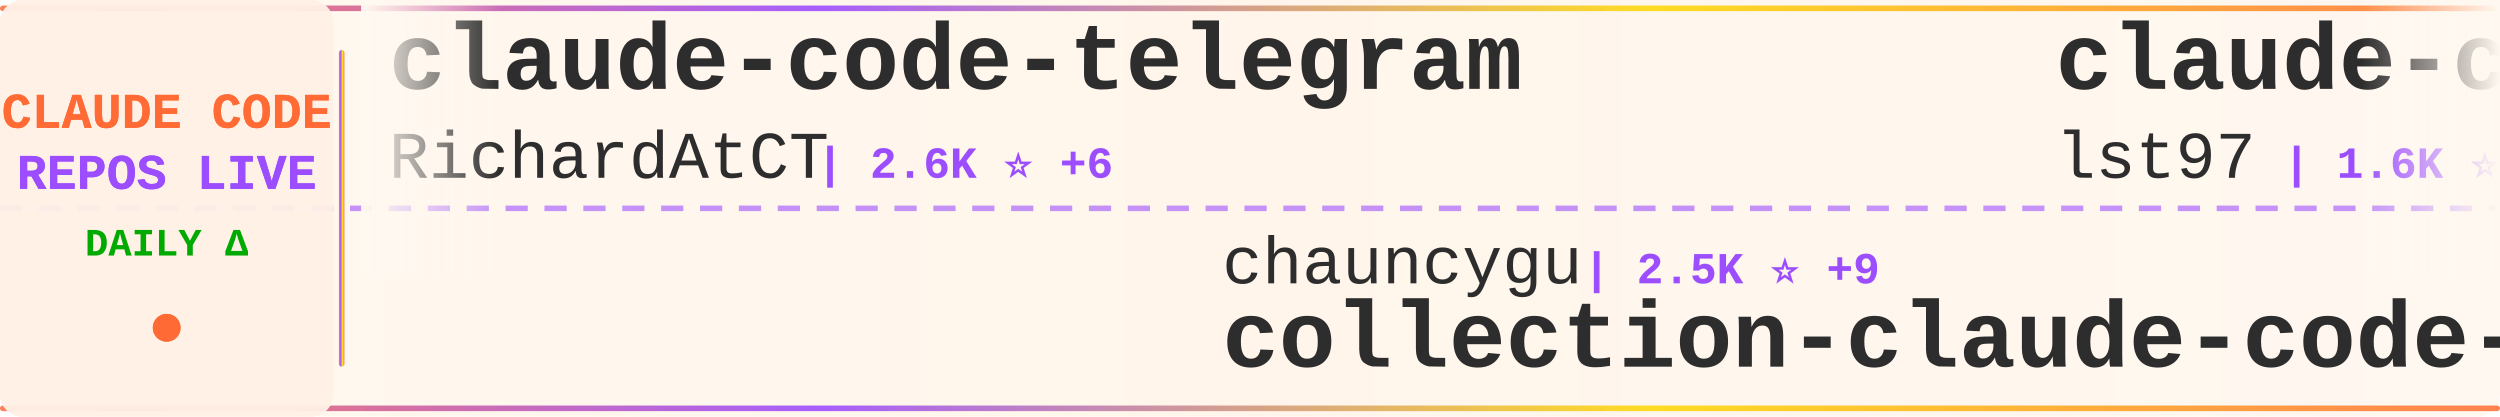
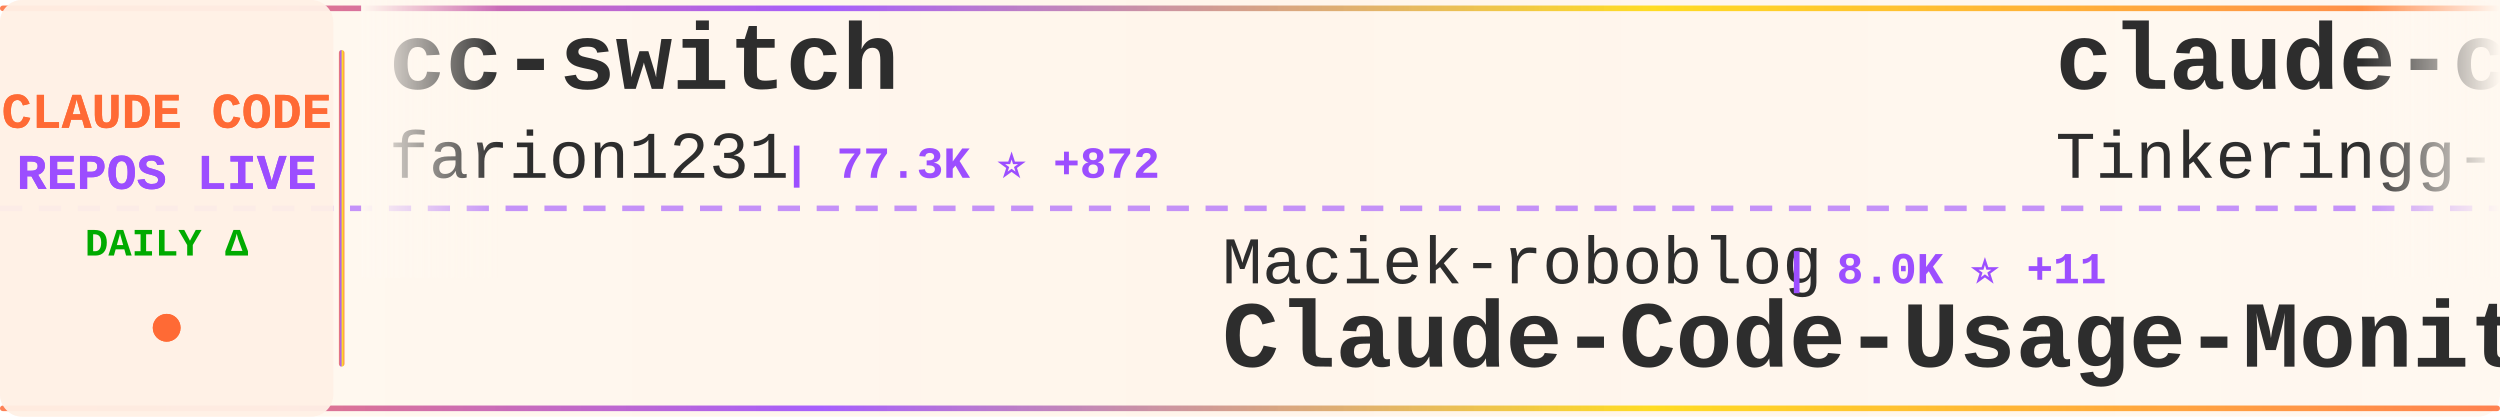
<svg xmlns="http://www.w3.org/2000/svg" width="900" height="150">
  <defs>
    <linearGradient id="tickerBg" x1="0%" y1="0%" x2="100%" y2="0%">
      <stop offset="0%" style="stop-color:#fff8f0;stop-opacity:0.98" />
      <stop offset="50%" style="stop-color:#fff5eb;stop-opacity:1" />
      <stop offset="100%" style="stop-color:#fff8f0;stop-opacity:0.98" />
    </linearGradient>
    <linearGradient id="borderGrad" x1="0%" y1="0%" x2="100%" y2="0%">
      <stop offset="0%" style="stop-color:#FF6B35;stop-opacity:0.85">
        <animate attributeName="stop-opacity" values="0.85;1;0.85" dur="2s" repeatCount="indefinite" />
      </stop>
      <stop offset="33%" style="stop-color:#9C4EFF;stop-opacity:0.9">
        <animate attributeName="stop-opacity" values="0.9;1;0.9" dur="2.2s" repeatCount="indefinite" />
      </stop>
      <stop offset="66%" style="stop-color:#FFD700;stop-opacity:0.85">
        <animate attributeName="stop-opacity" values="0.85;1;0.85" dur="1.8s" repeatCount="indefinite" />
      </stop>
      <stop offset="100%" style="stop-color:#FF6B35;stop-opacity:0.85">
        <animate attributeName="stop-opacity" values="0.85;1;0.85" dur="2s" repeatCount="indefinite" />
      </stop>
    </linearGradient>
    <filter id="textGlow">
      <feGaussianBlur stdDeviation="0.15" result="coloredBlur" />
      <feMerge>
        <feMergeNode in="coloredBlur" />
        <feMergeNode in="SourceGraphic" />
      </feMerge>
    </filter>
    <filter id="metricGlow">
      <feGaussianBlur stdDeviation="0.2" result="coloredBlur" />
      <feMerge>
        <feMergeNode in="coloredBlur" />
        <feMergeNode in="SourceGraphic" />
      </feMerge>
    </filter>
    <linearGradient id="leftFade" x1="0%" y1="0%" x2="100%" y2="0%">
      <stop offset="0%" style="stop-color:#fff8f0;stop-opacity:1" />
      <stop offset="100%" style="stop-color:#fff8f0;stop-opacity:0" />
    </linearGradient>
    <linearGradient id="rightFade" x1="0%" y1="0%" x2="100%" y2="0%">
      <stop offset="0%" style="stop-color:#fff8f0;stop-opacity:0" />
      <stop offset="100%" style="stop-color:#fff8f0;stop-opacity:1" />
    </linearGradient>
  </defs>
  <rect width="900" height="150" fill="url(#tickerBg)" rx="8" />
  <rect x="0" y="2" width="900" height="2" fill="url(#borderGrad)" rx="1" />
  <rect x="0" y="146" width="900" height="2" fill="url(#borderGrad)" rx="1" />
  <line x1="0" y1="75" x2="900" y2="75" stroke="#9C4EFF" stroke-width="2" stroke-dasharray="8 6" opacity="0.6" />
  <rect x="0" y="0" width="120" height="150" fill="#fff0e6" opacity="0.95" rx="8" />
  <text x="60" y="46" font-family="'Courier New', monospace" font-size="18" font-weight="bold" fill="#FF6B35" text-anchor="middle" filter="url(#textGlow)">
    CLAUDE CODE
  </text>
  <text x="60" y="68" font-family="'Courier New', monospace" font-size="18" font-weight="bold" fill="#9C4EFF" text-anchor="middle" filter="url(#textGlow)">
    REPOS LIVE
  </text>
  <text x="60" y="92" font-family="'Courier New', monospace" font-size="14" font-weight="bold" fill="#00aa00" text-anchor="middle">
    DAILY Δ
  </text>
  <circle cx="60" cy="118" r="5" fill="#FF6B35" filter="url(#metricGlow)">
    <animate attributeName="r" values="4;6;4" dur="1.5s" repeatCount="indefinite" />
    <animate attributeName="opacity" values="0.6;1;0.6" dur="1.5s" repeatCount="indefinite" />
  </circle>
  <rect x="122" y="18" width="2" height="114" fill="url(#borderGrad)" rx="1" />
  <clipPath id="tickerClip">
    <rect x="130" y="0" width="770" height="150" />
  </clipPath>
  <g clip-path="url(#tickerClip)">
    <g id="tickerItems">
      <animateTransform attributeName="transform" attributeType="XML" type="translate" from="0 0" to="-3000 0" dur="54s" repeatCount="indefinite" />
      <g transform="translate(0, 0)">
-         <text x="140" y="32" font-family="'Courier New', monospace" font-size="34" font-weight="bold" fill="#2d2d2d">claude-code-telegram</text>
-         <text x="140" y="64" font-family="'Courier New', monospace" font-size="24" font-weight="normal" fill="#2d2d2d" opacity="1.0">RichardAtCT</text>
-         <text x="294" y="64" font-family="'Courier New', monospace" font-size="16" font-weight="bold" fill="#9C4EFF"> | 2.6K ⭐ +6</text>
+         <text x="140" y="32" font-family="'Courier New', monospace" font-size="34" font-weight="bold" fill="#2d2d2d">cc-switch</text>
+         <text x="140" y="64" font-family="'Courier New', monospace" font-size="24" font-weight="normal" fill="#2d2d2d" opacity="1.0">farion1231</text>
+         <text x="282" y="64" font-family="'Courier New', monospace" font-size="16" font-weight="bold" fill="#9C4EFF"> | 77.3K ⭐ +872</text>
      </g>
      <g transform="translate(300, 0)">
-         <text x="140" y="102" font-family="'Courier New', monospace" font-size="24" font-weight="normal" fill="#2d2d2d" opacity="1.0">chauncygu</text>
-         <text x="270" y="102" font-family="'Courier New', monospace" font-size="16" font-weight="bold" fill="#9C4EFF"> | 2.5K ⭐ +9</text>
-         <text x="140" y="132" font-family="'Courier New', monospace" font-size="34" font-weight="bold" fill="#2d2d2d">collection-claude-code-s...</text>
+         <text x="140" y="102" font-family="'Courier New', monospace" font-size="24" font-weight="normal" fill="#2d2d2d" opacity="1.0">Maciek-roboblog</text>
+         <text x="342" y="102" font-family="'Courier New', monospace" font-size="16" font-weight="bold" fill="#9C4EFF"> | 8.0K ⭐ +11</text>
+         <text x="140" y="132" font-family="'Courier New', monospace" font-size="34" font-weight="bold" fill="#2d2d2d">Claude-Code-Usage-Monito...</text>
      </g>
      <g transform="translate(600, 0)">
-         <text x="140" y="32" font-family="'Courier New', monospace" font-size="34" font-weight="bold" fill="#2d2d2d">claude-code-sub-agents</text>
-         <text x="140" y="64" font-family="'Courier New', monospace" font-size="24" font-weight="normal" fill="#2d2d2d" opacity="1.0">lst97</text>
-         <text x="222" y="64" font-family="'Courier New', monospace" font-size="16" font-weight="bold" fill="#9C4EFF"> | 1.6K ⭐</text>
+         <text x="140" y="32" font-family="'Courier New', monospace" font-size="34" font-weight="bold" fill="#2d2d2d">claude-code</text>
+         <text x="140" y="64" font-family="'Courier New', monospace" font-size="24" font-weight="normal" fill="#2d2d2d" opacity="1.0">Tinkeringg-Lab</text>
+         <text x="330" y="64" font-family="'Courier New', monospace" font-size="16" font-weight="bold" fill="#9C4EFF"> | 204 ⭐ +1</text>
      </g>
      <g transform="translate(900, 0)">
-         <text x="140" y="102" font-family="'Courier New', monospace" font-size="24" font-weight="normal" fill="#2d2d2d" opacity="1.0">freestylefly</text>
-         <text x="306" y="102" font-family="'Courier New', monospace" font-size="16" font-weight="bold" fill="#9C4EFF"> | 125 ⭐</text>
+         <text x="140" y="102" font-family="'Courier New', monospace" font-size="24" font-weight="normal" fill="#2d2d2d" opacity="1.0">KPR111</text>
+         <text x="234" y="102" font-family="'Courier New', monospace" font-size="16" font-weight="bold" fill="#9C4EFF"> | 17 ⭐</text>
+         <text x="140" y="132" font-family="'Courier New', monospace" font-size="34" font-weight="bold" fill="#2d2d2d">Claude-Code</text>
+       </g>
+       <g transform="translate(1200, 0)">
+         <text x="140" y="32" font-family="'Courier New', monospace" font-size="34" font-weight="bold" fill="#2d2d2d">claude-code-from-source</text>
+         <text x="140" y="64" font-family="'Courier New', monospace" font-size="24" font-weight="normal" fill="#2d2d2d" opacity="1.0">alejandrobalderas</text>
+         <text x="366" y="64" font-family="'Courier New', monospace" font-size="16" font-weight="bold" fill="#9C4EFF"> | 2.0K ⭐ +74</text>
+       </g>
+       <g transform="translate(1500, 0)">
+         <text x="140" y="102" font-family="'Courier New', monospace" font-size="24" font-weight="normal" fill="#2d2d2d" opacity="1.0">darcyegb</text>
+         <text x="258" y="102" font-family="'Courier New', monospace" font-size="16" font-weight="bold" fill="#9C4EFF"> | 701 ⭐ +1</text>
+         <text x="140" y="132" font-family="'Courier New', monospace" font-size="34" font-weight="bold" fill="#2d2d2d">ClaudeCodeAgents</text>
+       </g>
+       <g transform="translate(1800, 0)">
+         <text x="140" y="32" font-family="'Courier New', monospace" font-size="34" font-weight="bold" fill="#2d2d2d">claude-code-reverse</text>
+         <text x="140" y="64" font-family="'Courier New', monospace" font-size="24" font-weight="normal" fill="#2d2d2d" opacity="1.0">Yuyz0112</text>
+         <text x="258" y="64" font-family="'Courier New', monospace" font-size="16" font-weight="bold" fill="#9C4EFF"> | 2.4K ⭐ +2</text>
+       </g>
+       <g transform="translate(2100, 0)">
+         <text x="140" y="102" font-family="'Courier New', monospace" font-size="24" font-weight="normal" fill="#2d2d2d" opacity="1.0">yasasbanukaofficial</text>
+         <text x="390" y="102" font-family="'Courier New', monospace" font-size="16" font-weight="bold" fill="#9C4EFF"> | 3.3K ⭐ +13</text>
        <text x="140" y="132" font-family="'Courier New', monospace" font-size="34" font-weight="bold" fill="#2d2d2d">claude-code</text>
      </g>
-       <g transform="translate(1200, 0)">
-         <text x="140" y="32" font-family="'Courier New', monospace" font-size="34" font-weight="bold" fill="#2d2d2d">claude-code-source</text>
-         <text x="140" y="64" font-family="'Courier New', monospace" font-size="24" font-weight="normal" fill="#2d2d2d" opacity="1.0">hangsman</text>
-         <text x="258" y="64" font-family="'Courier New', monospace" font-size="16" font-weight="bold" fill="#9C4EFF"> | 780 ⭐</text>
-       </g>
-       <g transform="translate(1500, 0)">
-         <text x="140" y="102" font-family="'Courier New', monospace" font-size="24" font-weight="normal" fill="#2d2d2d" opacity="1.0">Hyper66666</text>
-         <text x="282" y="102" font-family="'Courier New', monospace" font-size="16" font-weight="bold" fill="#9C4EFF"> | 214 ⭐</text>
-         <text x="140" y="132" font-family="'Courier New', monospace" font-size="34" font-weight="bold" fill="#2d2d2d">claude-code-sourcemap</text>
-       </g>
-       <g transform="translate(1800, 0)">
-         <text x="140" y="32" font-family="'Courier New', monospace" font-size="34" font-weight="bold" fill="#2d2d2d">agents</text>
-         <text x="140" y="64" font-family="'Courier New', monospace" font-size="24" font-weight="normal" fill="#2d2d2d" opacity="1.0">wshobson</text>
-         <text x="258" y="64" font-family="'Courier New', monospace" font-size="16" font-weight="bold" fill="#9C4EFF"> | 35.7K ⭐ +53</text>
-       </g>
-       <g transform="translate(2100, 0)">
-         <text x="140" y="102" font-family="'Courier New', monospace" font-size="24" font-weight="normal" fill="#2d2d2d" opacity="1.0">fazxes</text>
-         <text x="234" y="102" font-family="'Courier New', monospace" font-size="16" font-weight="bold" fill="#9C4EFF"> | 217 ⭐ +1</text>
-         <text x="140" y="132" font-family="'Courier New', monospace" font-size="34" font-weight="bold" fill="#2d2d2d">Claude-code</text>
-       </g>
      <g transform="translate(2400, 0)">
-         <text x="140" y="32" font-family="'Courier New', monospace" font-size="34" font-weight="bold" fill="#2d2d2d">claude-code-from-source</text>
-         <text x="140" y="64" font-family="'Courier New', monospace" font-size="24" font-weight="normal" fill="#2d2d2d" opacity="1.0">alejandrobalderas</text>
-         <text x="366" y="64" font-family="'Courier New', monospace" font-size="16" font-weight="bold" fill="#9C4EFF"> | 2.0K ⭐ +70</text>
+         <text x="140" y="32" font-family="'Courier New', monospace" font-size="34" font-weight="bold" fill="#2d2d2d">claude-code</text>
+         <text x="140" y="64" font-family="'Courier New', monospace" font-size="24" font-weight="normal" fill="#2d2d2d" opacity="1.0">alex000kim</text>
+         <text x="282" y="64" font-family="'Courier New', monospace" font-size="16" font-weight="bold" fill="#9C4EFF"> | 227 ⭐</text>
      </g>
      <g transform="translate(2700, 0)">
-         <text x="140" y="102" font-family="'Courier New', monospace" font-size="24" font-weight="normal" fill="#2d2d2d" opacity="1.0">AprilNEA</text>
-         <text x="258" y="102" font-family="'Courier New', monospace" font-size="16" font-weight="bold" fill="#9C4EFF"> | 383 ⭐</text>
-         <text x="140" y="132" font-family="'Courier New', monospace" font-size="34" font-weight="bold" fill="#2d2d2d">claude-code-source</text>
+         <text x="140" y="102" font-family="'Courier New', monospace" font-size="24" font-weight="normal" fill="#2d2d2d" opacity="1.0">xorespesp</text>
+         <text x="270" y="102" font-family="'Courier New', monospace" font-size="16" font-weight="bold" fill="#9C4EFF"> | 224 ⭐</text>
+         <text x="140" y="132" font-family="'Courier New', monospace" font-size="34" font-weight="bold" fill="#2d2d2d">claude-code</text>
      </g>
      <g transform="translate(3000, 0)">
-         <text x="140" y="32" font-family="'Courier New', monospace" font-size="34" font-weight="bold" fill="#2d2d2d">claude-code-telegram</text>
-         <text x="140" y="64" font-family="'Courier New', monospace" font-size="24" font-weight="normal" fill="#2d2d2d" opacity="1.0">RichardAtCT</text>
-         <text x="294" y="64" font-family="'Courier New', monospace" font-size="16" font-weight="bold" fill="#9C4EFF"> | 2.6K ⭐ +6</text>
+         <text x="140" y="32" font-family="'Courier New', monospace" font-size="34" font-weight="bold" fill="#2d2d2d">cc-switch</text>
+         <text x="140" y="64" font-family="'Courier New', monospace" font-size="24" font-weight="normal" fill="#2d2d2d" opacity="1.0">farion1231</text>
+         <text x="282" y="64" font-family="'Courier New', monospace" font-size="16" font-weight="bold" fill="#9C4EFF"> | 77.3K ⭐ +872</text>
      </g>
      <g transform="translate(3300, 0)">
-         <text x="140" y="102" font-family="'Courier New', monospace" font-size="24" font-weight="normal" fill="#2d2d2d" opacity="1.0">chauncygu</text>
-         <text x="270" y="102" font-family="'Courier New', monospace" font-size="16" font-weight="bold" fill="#9C4EFF"> | 2.5K ⭐ +9</text>
-         <text x="140" y="132" font-family="'Courier New', monospace" font-size="34" font-weight="bold" fill="#2d2d2d">collection-claude-code-s...</text>
+         <text x="140" y="102" font-family="'Courier New', monospace" font-size="24" font-weight="normal" fill="#2d2d2d" opacity="1.0">Maciek-roboblog</text>
+         <text x="342" y="102" font-family="'Courier New', monospace" font-size="16" font-weight="bold" fill="#9C4EFF"> | 8.0K ⭐ +11</text>
+         <text x="140" y="132" font-family="'Courier New', monospace" font-size="34" font-weight="bold" fill="#2d2d2d">Claude-Code-Usage-Monito...</text>
      </g>
      <g transform="translate(3600, 0)">
-         <text x="140" y="32" font-family="'Courier New', monospace" font-size="34" font-weight="bold" fill="#2d2d2d">claude-code-sub-agents</text>
-         <text x="140" y="64" font-family="'Courier New', monospace" font-size="24" font-weight="normal" fill="#2d2d2d" opacity="1.0">lst97</text>
-         <text x="222" y="64" font-family="'Courier New', monospace" font-size="16" font-weight="bold" fill="#9C4EFF"> | 1.6K ⭐</text>
+         <text x="140" y="32" font-family="'Courier New', monospace" font-size="34" font-weight="bold" fill="#2d2d2d">claude-code</text>
+         <text x="140" y="64" font-family="'Courier New', monospace" font-size="24" font-weight="normal" fill="#2d2d2d" opacity="1.0">Tinkeringg-Lab</text>
+         <text x="330" y="64" font-family="'Courier New', monospace" font-size="16" font-weight="bold" fill="#9C4EFF"> | 204 ⭐ +1</text>
      </g>
      <g transform="translate(3900, 0)">
-         <text x="140" y="102" font-family="'Courier New', monospace" font-size="24" font-weight="normal" fill="#2d2d2d" opacity="1.0">freestylefly</text>
-         <text x="306" y="102" font-family="'Courier New', monospace" font-size="16" font-weight="bold" fill="#9C4EFF"> | 125 ⭐</text>
-         <text x="140" y="132" font-family="'Courier New', monospace" font-size="34" font-weight="bold" fill="#2d2d2d">claude-code</text>
+         <text x="140" y="102" font-family="'Courier New', monospace" font-size="24" font-weight="normal" fill="#2d2d2d" opacity="1.0">KPR111</text>
+         <text x="234" y="102" font-family="'Courier New', monospace" font-size="16" font-weight="bold" fill="#9C4EFF"> | 17 ⭐</text>
+         <text x="140" y="132" font-family="'Courier New', monospace" font-size="34" font-weight="bold" fill="#2d2d2d">Claude-Code</text>
      </g>
    </g>
  </g>
  <rect x="130" y="0" width="50" height="100" fill="url(#leftFade)" />
  <rect x="850" y="0" width="50" height="100" fill="url(#rightFade)" />
</svg>
